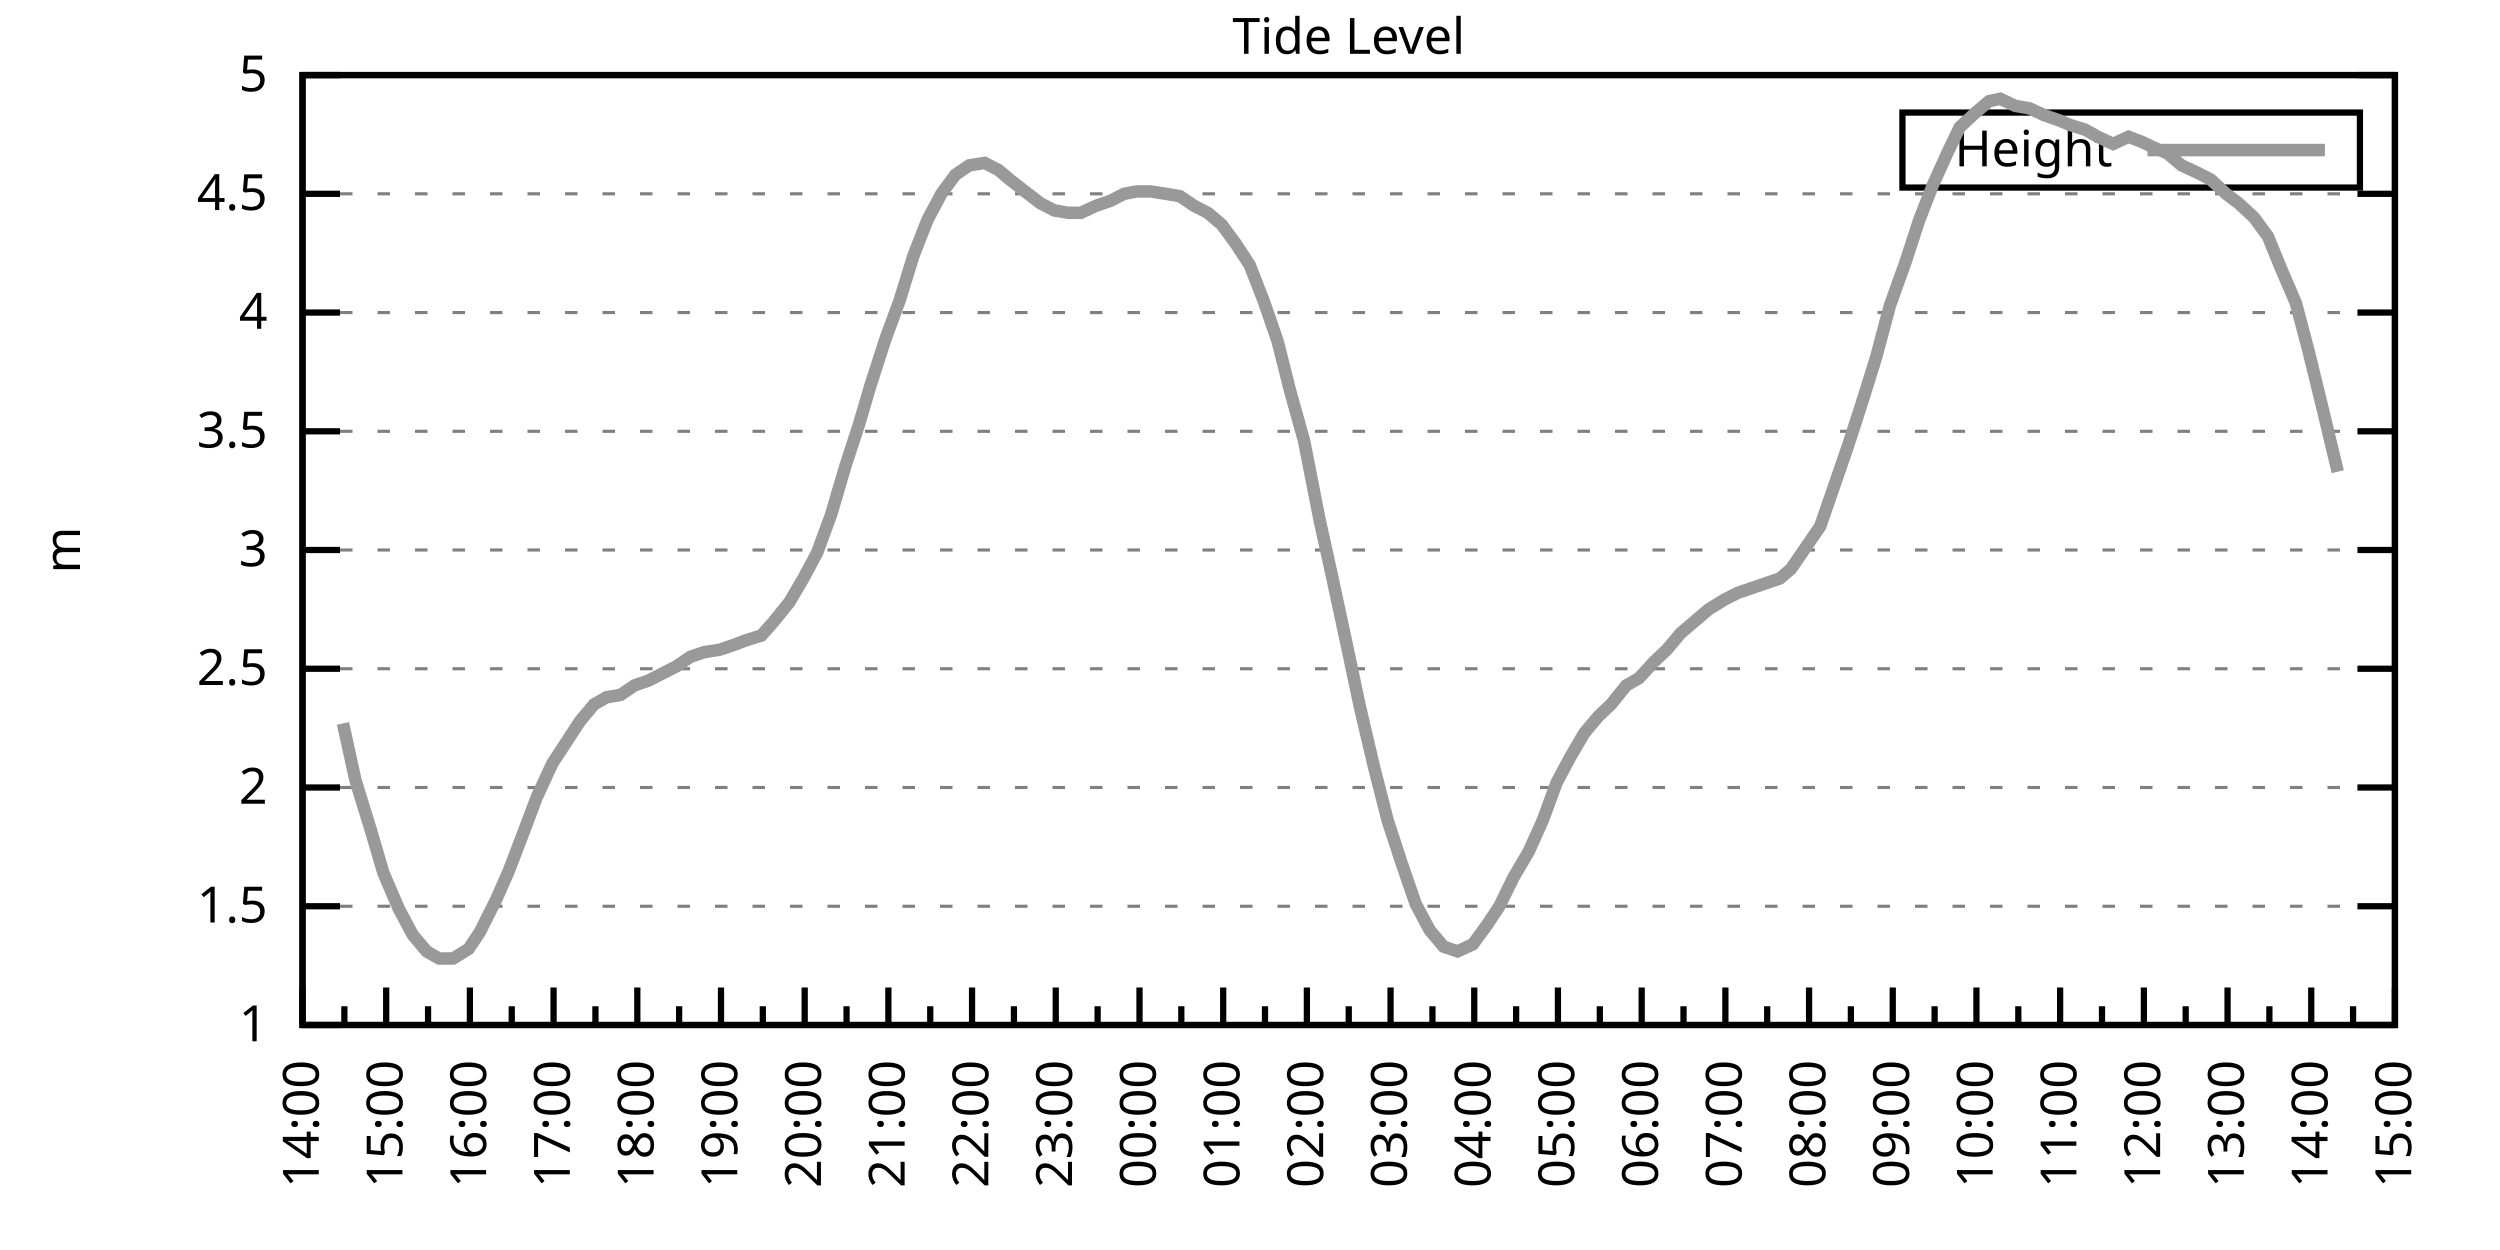
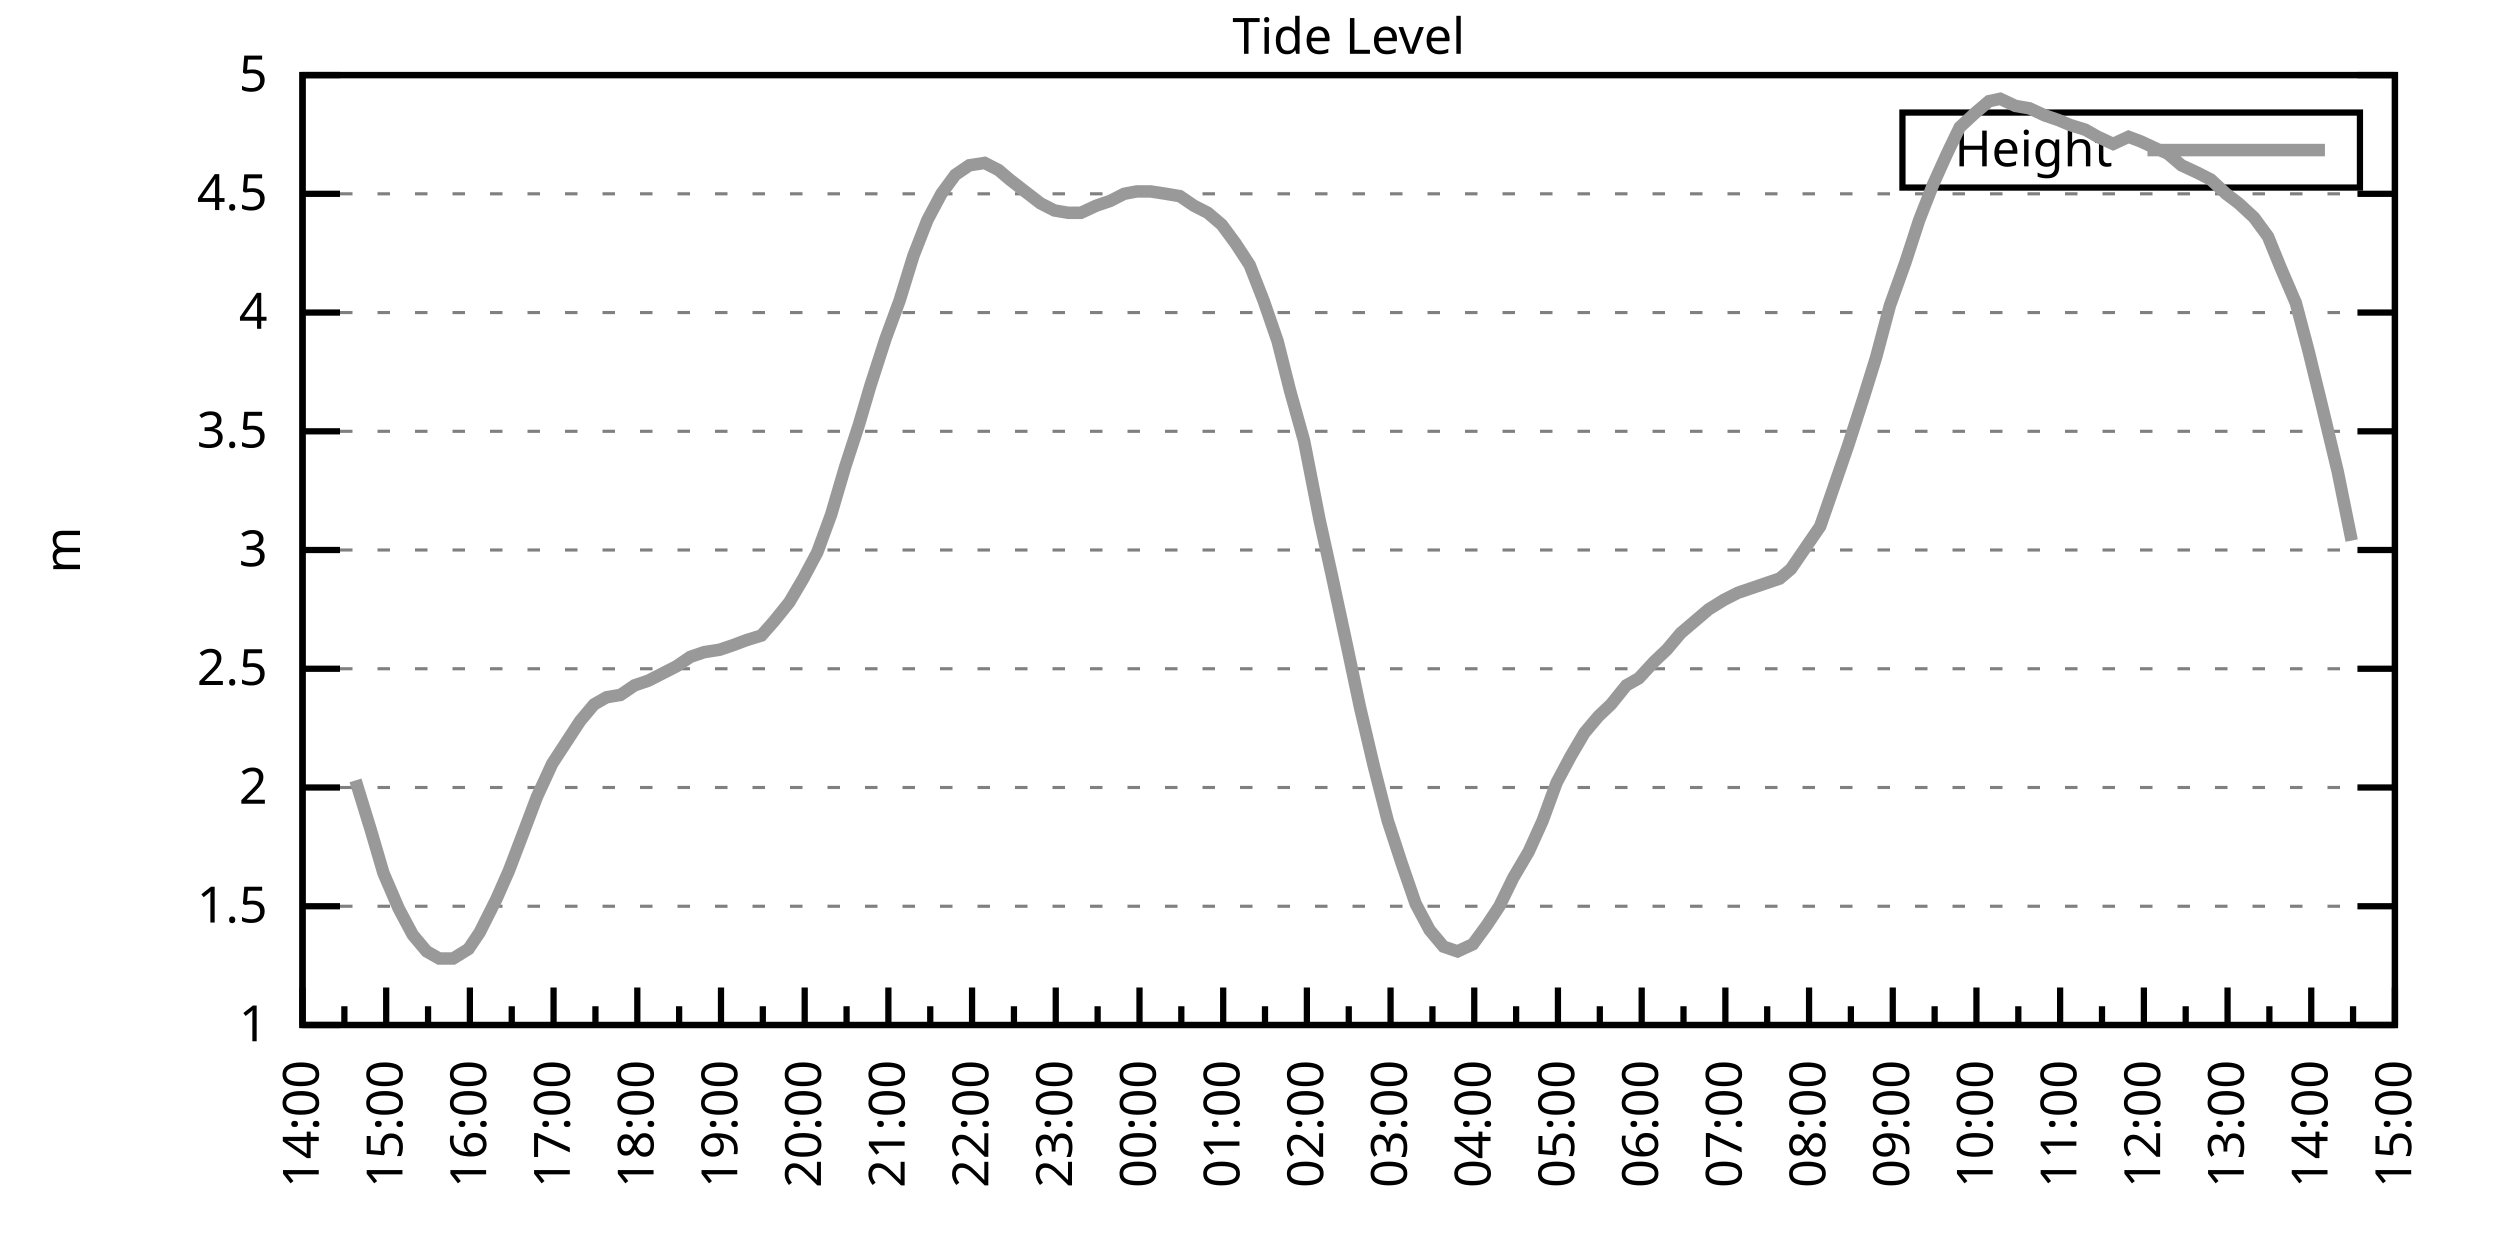
<svg xmlns="http://www.w3.org/2000/svg" xmlns:xlink="http://www.w3.org/1999/xlink" width="400" height="200" viewBox="0 0 400 200">
  <g id="gnuplot_canvas">
    <rect x="0" y="0" width="400" height="200" fill="none" />
    <defs>
      <circle id="gpDot" r="0.5" stroke-width="0.5" stroke="currentColor" />
      <path id="gpPt0" stroke-width="0.333" stroke="currentColor" d="M-1,0 h2 M0,-1 v2" />
      <path id="gpPt1" stroke-width="0.333" stroke="currentColor" d="M-1,-1 L1,1 M1,-1 L-1,1" />
      <path id="gpPt2" stroke-width="0.333" stroke="currentColor" d="M-1,0 L1,0 M0,-1 L0,1 M-1,-1 L1,1 M-1,1 L1,-1" />
      <rect id="gpPt3" stroke-width="0.333" stroke="currentColor" x="-1" y="-1" width="2" height="2" />
      <rect id="gpPt4" stroke-width="0.333" stroke="currentColor" fill="currentColor" x="-1" y="-1" width="2" height="2" />
      <circle id="gpPt5" stroke-width="0.333" stroke="currentColor" cx="0" cy="0" r="1" />
      <use xlink:href="#gpPt5" id="gpPt6" fill="currentColor" stroke="none" />
      <path id="gpPt7" stroke-width="0.333" stroke="currentColor" d="M0,-1.33 L-1.33,0.67 L1.33,0.67 z" />
      <use xlink:href="#gpPt7" id="gpPt8" fill="currentColor" stroke="none" />
      <use xlink:href="#gpPt7" id="gpPt9" stroke="currentColor" transform="rotate(180)" />
      <use xlink:href="#gpPt9" id="gpPt10" fill="currentColor" stroke="none" />
      <use xlink:href="#gpPt3" id="gpPt11" stroke="currentColor" transform="rotate(45)" />
      <use xlink:href="#gpPt11" id="gpPt12" fill="currentColor" stroke="none" />
      <path id="gpPt13" stroke-width="0.333" stroke="currentColor" d="M0,1.330 L1.265,0.411 L0.782,-1.067 L-0.782,-1.076 L-1.265,0.411 z" />
      <use xlink:href="#gpPt13" id="gpPt14" fill="currentColor" stroke="none" />
      <filter id="textbox" filterUnits="objectBoundingBox" x="0" y="0" height="1" width="1">
        <feFlood flood-color="white" flood-opacity="1" result="bgnd" />
        <feComposite in="SourceGraphic" in2="bgnd" operator="atop" />
      </filter>
      <filter id="greybox" filterUnits="objectBoundingBox" x="0" y="0" height="1" width="1">
        <feFlood flood-color="lightgrey" flood-opacity="1" result="grey" />
        <feComposite in="SourceGraphic" in2="grey" operator="atop" />
      </filter>
    </defs>
    <g fill="none" color="white" stroke="currentColor" stroke-width="1.00" stroke-linecap="butt" stroke-linejoin="miter">
</g>
    <g fill="none" color="black" stroke="currentColor" stroke-width="1.00" stroke-linecap="butt" stroke-linejoin="miter">
      <g stroke="none" shape-rendering="crispEdges">
        <polygon fill="rgb(255, 255, 255)" points="48.40,164.00 383.18,164.00 383.18,12.02 48.40,12.02 " />
      </g>
    </g>
    <g fill="none" color="black" stroke="currentColor" stroke-width="1.00" stroke-linecap="butt" stroke-linejoin="miter">
</g>
    <g fill="none" color="black" stroke="black" stroke-width="0.50" stroke-linecap="butt" stroke-linejoin="miter">
</g>
    <g fill="none" color="gray" stroke="currentColor" stroke-width="0.50" stroke-linecap="butt" stroke-linejoin="miter">
      <path stroke="gray" stroke-dasharray="2,4" class="gridline" d="M48.40,164.00 L383.19,164.00  " />
    </g>
    <g fill="none" color="gray" stroke="gray" stroke-width="1.00" stroke-linecap="butt" stroke-linejoin="miter">
</g>
    <g fill="none" color="black" stroke="currentColor" stroke-width="1.00" stroke-linecap="butt" stroke-linejoin="miter">
      <path stroke="black" d="M48.40,164.00 L54.40,164.00 M383.19,164.00 L377.19,164.00  " />
      <g transform="translate(42.80,166.60)" stroke="none" fill="black" font-family="Sans" font-size="8.00" text-anchor="end">
        <text>
          <tspan font-family="Sans"> 1</tspan>
        </text>
      </g>
    </g>
    <g fill="none" color="black" stroke="currentColor" stroke-width="1.00" stroke-linecap="butt" stroke-linejoin="miter">
</g>
    <g fill="none" color="black" stroke="black" stroke-width="0.50" stroke-linecap="butt" stroke-linejoin="miter">
</g>
    <g fill="none" color="gray" stroke="currentColor" stroke-width="0.50" stroke-linecap="butt" stroke-linejoin="miter">
      <path stroke="gray" stroke-dasharray="2,4" class="gridline" d="M48.40,145.00 L383.19,145.00  " />
    </g>
    <g fill="none" color="gray" stroke="gray" stroke-width="1.00" stroke-linecap="butt" stroke-linejoin="miter">
</g>
    <g fill="none" color="black" stroke="currentColor" stroke-width="1.00" stroke-linecap="butt" stroke-linejoin="miter">
      <path stroke="black" d="M48.40,145.00 L54.40,145.00 M383.19,145.00 L377.19,145.00  " />
      <g transform="translate(42.80,147.60)" stroke="none" fill="black" font-family="Sans" font-size="8.00" text-anchor="end">
        <text>
          <tspan font-family="Sans"> 1.5</tspan>
        </text>
      </g>
    </g>
    <g fill="none" color="black" stroke="currentColor" stroke-width="1.00" stroke-linecap="butt" stroke-linejoin="miter">
</g>
    <g fill="none" color="black" stroke="black" stroke-width="0.50" stroke-linecap="butt" stroke-linejoin="miter">
</g>
    <g fill="none" color="gray" stroke="currentColor" stroke-width="0.50" stroke-linecap="butt" stroke-linejoin="miter">
      <path stroke="gray" stroke-dasharray="2,4" class="gridline" d="M48.40,126.00 L383.19,126.00  " />
    </g>
    <g fill="none" color="gray" stroke="gray" stroke-width="1.00" stroke-linecap="butt" stroke-linejoin="miter">
</g>
    <g fill="none" color="black" stroke="currentColor" stroke-width="1.00" stroke-linecap="butt" stroke-linejoin="miter">
      <path stroke="black" d="M48.40,126.00 L54.40,126.00 M383.19,126.00 L377.19,126.00  " />
      <g transform="translate(42.80,128.60)" stroke="none" fill="black" font-family="Sans" font-size="8.00" text-anchor="end">
        <text>
          <tspan font-family="Sans"> 2</tspan>
        </text>
      </g>
    </g>
    <g fill="none" color="black" stroke="currentColor" stroke-width="1.00" stroke-linecap="butt" stroke-linejoin="miter">
</g>
    <g fill="none" color="black" stroke="black" stroke-width="0.50" stroke-linecap="butt" stroke-linejoin="miter">
</g>
    <g fill="none" color="gray" stroke="currentColor" stroke-width="0.50" stroke-linecap="butt" stroke-linejoin="miter">
      <path stroke="gray" stroke-dasharray="2,4" class="gridline" d="M48.40,107.00 L383.19,107.00  " />
    </g>
    <g fill="none" color="gray" stroke="gray" stroke-width="1.00" stroke-linecap="butt" stroke-linejoin="miter">
</g>
    <g fill="none" color="black" stroke="currentColor" stroke-width="1.00" stroke-linecap="butt" stroke-linejoin="miter">
      <path stroke="black" d="M48.40,107.00 L54.40,107.00 M383.19,107.00 L377.19,107.00  " />
      <g transform="translate(42.80,109.60)" stroke="none" fill="black" font-family="Sans" font-size="8.00" text-anchor="end">
        <text>
          <tspan font-family="Sans"> 2.5</tspan>
        </text>
      </g>
    </g>
    <g fill="none" color="black" stroke="currentColor" stroke-width="1.00" stroke-linecap="butt" stroke-linejoin="miter">
</g>
    <g fill="none" color="black" stroke="black" stroke-width="0.50" stroke-linecap="butt" stroke-linejoin="miter">
</g>
    <g fill="none" color="gray" stroke="currentColor" stroke-width="0.50" stroke-linecap="butt" stroke-linejoin="miter">
      <path stroke="gray" stroke-dasharray="2,4" class="gridline" d="M48.40,88.00 L383.19,88.00  " />
    </g>
    <g fill="none" color="gray" stroke="gray" stroke-width="1.00" stroke-linecap="butt" stroke-linejoin="miter">
</g>
    <g fill="none" color="black" stroke="currentColor" stroke-width="1.00" stroke-linecap="butt" stroke-linejoin="miter">
      <path stroke="black" d="M48.40,88.00 L54.40,88.00 M383.19,88.00 L377.19,88.00  " />
      <g transform="translate(42.80,90.60)" stroke="none" fill="black" font-family="Sans" font-size="8.00" text-anchor="end">
        <text>
          <tspan font-family="Sans"> 3</tspan>
        </text>
      </g>
    </g>
    <g fill="none" color="black" stroke="currentColor" stroke-width="1.00" stroke-linecap="butt" stroke-linejoin="miter">
</g>
    <g fill="none" color="black" stroke="black" stroke-width="0.50" stroke-linecap="butt" stroke-linejoin="miter">
</g>
    <g fill="none" color="gray" stroke="currentColor" stroke-width="0.50" stroke-linecap="butt" stroke-linejoin="miter">
      <path stroke="gray" stroke-dasharray="2,4" class="gridline" d="M48.40,69.01 L383.19,69.01  " />
    </g>
    <g fill="none" color="gray" stroke="gray" stroke-width="1.00" stroke-linecap="butt" stroke-linejoin="miter">
</g>
    <g fill="none" color="black" stroke="currentColor" stroke-width="1.00" stroke-linecap="butt" stroke-linejoin="miter">
      <path stroke="black" d="M48.40,69.01 L54.40,69.01 M383.19,69.01 L377.19,69.01  " />
      <g transform="translate(42.80,71.61)" stroke="none" fill="black" font-family="Sans" font-size="8.00" text-anchor="end">
        <text>
          <tspan font-family="Sans"> 3.5</tspan>
        </text>
      </g>
    </g>
    <g fill="none" color="black" stroke="currentColor" stroke-width="1.00" stroke-linecap="butt" stroke-linejoin="miter">
</g>
    <g fill="none" color="black" stroke="black" stroke-width="0.50" stroke-linecap="butt" stroke-linejoin="miter">
</g>
    <g fill="none" color="gray" stroke="currentColor" stroke-width="0.50" stroke-linecap="butt" stroke-linejoin="miter">
      <path stroke="gray" stroke-dasharray="2,4" class="gridline" d="M48.40,50.01 L383.19,50.01  " />
    </g>
    <g fill="none" color="gray" stroke="gray" stroke-width="1.00" stroke-linecap="butt" stroke-linejoin="miter">
</g>
    <g fill="none" color="black" stroke="currentColor" stroke-width="1.00" stroke-linecap="butt" stroke-linejoin="miter">
      <path stroke="black" d="M48.40,50.01 L54.40,50.01 M383.19,50.01 L377.19,50.01  " />
      <g transform="translate(42.80,52.61)" stroke="none" fill="black" font-family="Sans" font-size="8.00" text-anchor="end">
        <text>
          <tspan font-family="Sans"> 4</tspan>
        </text>
      </g>
    </g>
    <g fill="none" color="black" stroke="currentColor" stroke-width="1.00" stroke-linecap="butt" stroke-linejoin="miter">
</g>
    <g fill="none" color="black" stroke="black" stroke-width="0.50" stroke-linecap="butt" stroke-linejoin="miter">
</g>
    <g fill="none" color="gray" stroke="currentColor" stroke-width="0.50" stroke-linecap="butt" stroke-linejoin="miter">
      <path stroke="gray" stroke-dasharray="2,4" class="gridline" d="M48.40,31.01 L383.19,31.01  " />
    </g>
    <g fill="none" color="gray" stroke="gray" stroke-width="1.00" stroke-linecap="butt" stroke-linejoin="miter">
</g>
    <g fill="none" color="black" stroke="currentColor" stroke-width="1.00" stroke-linecap="butt" stroke-linejoin="miter">
      <path stroke="black" d="M48.40,31.01 L54.40,31.01 M383.19,31.01 L377.19,31.01  " />
      <g transform="translate(42.80,33.61)" stroke="none" fill="black" font-family="Sans" font-size="8.00" text-anchor="end">
        <text>
          <tspan font-family="Sans"> 4.5</tspan>
        </text>
      </g>
    </g>
    <g fill="none" color="black" stroke="currentColor" stroke-width="1.00" stroke-linecap="butt" stroke-linejoin="miter">
</g>
    <g fill="none" color="black" stroke="black" stroke-width="0.50" stroke-linecap="butt" stroke-linejoin="miter">
</g>
    <g fill="none" color="gray" stroke="currentColor" stroke-width="0.50" stroke-linecap="butt" stroke-linejoin="miter">
      <path stroke="gray" stroke-dasharray="2,4" class="gridline" d="M48.40,12.01 L383.19,12.01  " />
    </g>
    <g fill="none" color="gray" stroke="gray" stroke-width="1.00" stroke-linecap="butt" stroke-linejoin="miter">
</g>
    <g fill="none" color="black" stroke="currentColor" stroke-width="1.00" stroke-linecap="butt" stroke-linejoin="miter">
      <path stroke="black" d="M48.40,12.01 L54.40,12.01 M383.19,12.01 L377.19,12.01  " />
      <g transform="translate(42.80,14.61)" stroke="none" fill="black" font-family="Sans" font-size="8.00" text-anchor="end">
        <text>
          <tspan font-family="Sans"> 5</tspan>
        </text>
      </g>
    </g>
    <g fill="none" color="black" stroke="currentColor" stroke-width="1.00" stroke-linecap="butt" stroke-linejoin="miter">
      <path stroke="black" d="M48.40,164.00 L48.40,158.00  " />
      <g transform="translate(51.00,169.60) rotate(270)" stroke="none" fill="black" font-family="Sans" font-size="8.00" text-anchor="end">
        <text>
          <tspan font-family="Sans">14:00</tspan>
        </text>
      </g>
    </g>
    <g fill="none" color="black" stroke="currentColor" stroke-width="1.00" stroke-linecap="butt" stroke-linejoin="miter">
      <path stroke="black" d="M55.10,164.00 L55.10,161.00 M61.79,164.00 L61.79,158.00  " />
      <g transform="translate(64.39,169.60) rotate(270)" stroke="none" fill="black" font-family="Sans" font-size="8.00" text-anchor="end">
        <text>
          <tspan font-family="Sans">15:00</tspan>
        </text>
      </g>
    </g>
    <g fill="none" color="black" stroke="currentColor" stroke-width="1.00" stroke-linecap="butt" stroke-linejoin="miter">
      <path stroke="black" d="M68.49,164.00 L68.49,161.00 M75.18,164.00 L75.18,158.00  " />
      <g transform="translate(77.78,169.60) rotate(270)" stroke="none" fill="black" font-family="Sans" font-size="8.00" text-anchor="end">
        <text>
          <tspan font-family="Sans">16:00</tspan>
        </text>
      </g>
    </g>
    <g fill="none" color="black" stroke="currentColor" stroke-width="1.00" stroke-linecap="butt" stroke-linejoin="miter">
      <path stroke="black" d="M81.88,164.00 L81.88,161.00 M88.57,164.00 L88.57,158.00  " />
      <g transform="translate(91.17,169.60) rotate(270)" stroke="none" fill="black" font-family="Sans" font-size="8.00" text-anchor="end">
        <text>
          <tspan font-family="Sans">17:00</tspan>
        </text>
      </g>
    </g>
    <g fill="none" color="black" stroke="currentColor" stroke-width="1.00" stroke-linecap="butt" stroke-linejoin="miter">
      <path stroke="black" d="M95.27,164.00 L95.27,161.00 M101.97,164.00 L101.97,158.00  " />
      <g transform="translate(104.57,169.60) rotate(270)" stroke="none" fill="black" font-family="Sans" font-size="8.00" text-anchor="end">
        <text>
          <tspan font-family="Sans">18:00</tspan>
        </text>
      </g>
    </g>
    <g fill="none" color="black" stroke="currentColor" stroke-width="1.00" stroke-linecap="butt" stroke-linejoin="miter">
      <path stroke="black" d="M108.66,164.00 L108.66,161.00 M115.36,164.00 L115.36,158.00  " />
      <g transform="translate(117.96,169.60) rotate(270)" stroke="none" fill="black" font-family="Sans" font-size="8.00" text-anchor="end">
        <text>
          <tspan font-family="Sans">19:00</tspan>
        </text>
      </g>
    </g>
    <g fill="none" color="black" stroke="currentColor" stroke-width="1.00" stroke-linecap="butt" stroke-linejoin="miter">
      <path stroke="black" d="M122.05,164.00 L122.05,161.00 M128.75,164.00 L128.75,158.00  " />
      <g transform="translate(131.35,169.60) rotate(270)" stroke="none" fill="black" font-family="Sans" font-size="8.00" text-anchor="end">
        <text>
          <tspan font-family="Sans">20:00</tspan>
        </text>
      </g>
    </g>
    <g fill="none" color="black" stroke="currentColor" stroke-width="1.00" stroke-linecap="butt" stroke-linejoin="miter">
      <path stroke="black" d="M135.45,164.00 L135.45,161.00 M142.14,164.00 L142.14,158.00  " />
      <g transform="translate(144.74,169.60) rotate(270)" stroke="none" fill="black" font-family="Sans" font-size="8.00" text-anchor="end">
        <text>
          <tspan font-family="Sans">21:00</tspan>
        </text>
      </g>
    </g>
    <g fill="none" color="black" stroke="currentColor" stroke-width="1.00" stroke-linecap="butt" stroke-linejoin="miter">
      <path stroke="black" d="M148.84,164.00 L148.84,161.00 M155.53,164.00 L155.53,158.00  " />
      <g transform="translate(158.13,169.60) rotate(270)" stroke="none" fill="black" font-family="Sans" font-size="8.00" text-anchor="end">
        <text>
          <tspan font-family="Sans">22:00</tspan>
        </text>
      </g>
    </g>
    <g fill="none" color="black" stroke="currentColor" stroke-width="1.00" stroke-linecap="butt" stroke-linejoin="miter">
      <path stroke="black" d="M162.23,164.00 L162.23,161.00 M168.92,164.00 L168.92,158.00  " />
      <g transform="translate(171.52,169.60) rotate(270)" stroke="none" fill="black" font-family="Sans" font-size="8.00" text-anchor="end">
        <text>
          <tspan font-family="Sans">23:00</tspan>
        </text>
      </g>
    </g>
    <g fill="none" color="black" stroke="currentColor" stroke-width="1.00" stroke-linecap="butt" stroke-linejoin="miter">
      <path stroke="black" d="M175.62,164.00 L175.62,161.00 M182.32,164.00 L182.32,158.00  " />
      <g transform="translate(184.92,169.60) rotate(270)" stroke="none" fill="black" font-family="Sans" font-size="8.00" text-anchor="end">
        <text>
          <tspan font-family="Sans">00:00</tspan>
        </text>
      </g>
    </g>
    <g fill="none" color="black" stroke="currentColor" stroke-width="1.00" stroke-linecap="butt" stroke-linejoin="miter">
      <path stroke="black" d="M189.01,164.00 L189.01,161.00 M195.71,164.00 L195.71,158.00  " />
      <g transform="translate(198.31,169.60) rotate(270)" stroke="none" fill="black" font-family="Sans" font-size="8.00" text-anchor="end">
        <text>
          <tspan font-family="Sans">01:00</tspan>
        </text>
      </g>
    </g>
    <g fill="none" color="black" stroke="currentColor" stroke-width="1.00" stroke-linecap="butt" stroke-linejoin="miter">
      <path stroke="black" d="M202.40,164.00 L202.40,161.00 M209.10,164.00 L209.10,158.00  " />
      <g transform="translate(211.70,169.60) rotate(270)" stroke="none" fill="black" font-family="Sans" font-size="8.00" text-anchor="end">
        <text>
          <tspan font-family="Sans">02:00</tspan>
        </text>
      </g>
    </g>
    <g fill="none" color="black" stroke="currentColor" stroke-width="1.00" stroke-linecap="butt" stroke-linejoin="miter">
      <path stroke="black" d="M215.80,164.00 L215.80,161.00 M222.49,164.00 L222.49,158.00  " />
      <g transform="translate(225.09,169.60) rotate(270)" stroke="none" fill="black" font-family="Sans" font-size="8.00" text-anchor="end">
        <text>
          <tspan font-family="Sans">03:00</tspan>
        </text>
      </g>
    </g>
    <g fill="none" color="black" stroke="currentColor" stroke-width="1.00" stroke-linecap="butt" stroke-linejoin="miter">
      <path stroke="black" d="M229.19,164.00 L229.19,161.00 M235.88,164.00 L235.88,158.00  " />
      <g transform="translate(238.48,169.60) rotate(270)" stroke="none" fill="black" font-family="Sans" font-size="8.00" text-anchor="end">
        <text>
          <tspan font-family="Sans">04:00</tspan>
        </text>
      </g>
    </g>
    <g fill="none" color="black" stroke="currentColor" stroke-width="1.00" stroke-linecap="butt" stroke-linejoin="miter">
      <path stroke="black" d="M242.58,164.00 L242.58,161.00 M249.27,164.00 L249.27,158.00  " />
      <g transform="translate(251.87,169.60) rotate(270)" stroke="none" fill="black" font-family="Sans" font-size="8.00" text-anchor="end">
        <text>
          <tspan font-family="Sans">05:00</tspan>
        </text>
      </g>
    </g>
    <g fill="none" color="black" stroke="currentColor" stroke-width="1.00" stroke-linecap="butt" stroke-linejoin="miter">
      <path stroke="black" d="M255.97,164.00 L255.97,161.00 M262.67,164.00 L262.67,158.00  " />
      <g transform="translate(265.27,169.60) rotate(270)" stroke="none" fill="black" font-family="Sans" font-size="8.00" text-anchor="end">
        <text>
          <tspan font-family="Sans">06:00</tspan>
        </text>
      </g>
    </g>
    <g fill="none" color="black" stroke="currentColor" stroke-width="1.00" stroke-linecap="butt" stroke-linejoin="miter">
      <path stroke="black" d="M269.36,164.00 L269.36,161.00 M276.06,164.00 L276.06,158.00  " />
      <g transform="translate(278.66,169.60) rotate(270)" stroke="none" fill="black" font-family="Sans" font-size="8.00" text-anchor="end">
        <text>
          <tspan font-family="Sans">07:00</tspan>
        </text>
      </g>
    </g>
    <g fill="none" color="black" stroke="currentColor" stroke-width="1.00" stroke-linecap="butt" stroke-linejoin="miter">
      <path stroke="black" d="M282.75,164.00 L282.75,161.00 M289.45,164.00 L289.45,158.00  " />
      <g transform="translate(292.05,169.60) rotate(270)" stroke="none" fill="black" font-family="Sans" font-size="8.00" text-anchor="end">
        <text>
          <tspan font-family="Sans">08:00</tspan>
        </text>
      </g>
    </g>
    <g fill="none" color="black" stroke="currentColor" stroke-width="1.00" stroke-linecap="butt" stroke-linejoin="miter">
      <path stroke="black" d="M296.14,164.00 L296.14,161.00 M302.84,164.00 L302.84,158.00  " />
      <g transform="translate(305.44,169.60) rotate(270)" stroke="none" fill="black" font-family="Sans" font-size="8.00" text-anchor="end">
        <text>
          <tspan font-family="Sans">09:00</tspan>
        </text>
      </g>
    </g>
    <g fill="none" color="black" stroke="currentColor" stroke-width="1.00" stroke-linecap="butt" stroke-linejoin="miter">
      <path stroke="black" d="M309.54,164.00 L309.54,161.00 M316.23,164.00 L316.23,158.00  " />
      <g transform="translate(318.83,169.60) rotate(270)" stroke="none" fill="black" font-family="Sans" font-size="8.00" text-anchor="end">
        <text>
          <tspan font-family="Sans">10:00</tspan>
        </text>
      </g>
    </g>
    <g fill="none" color="black" stroke="currentColor" stroke-width="1.00" stroke-linecap="butt" stroke-linejoin="miter">
      <path stroke="black" d="M322.93,164.00 L322.93,161.00 M329.62,164.00 L329.62,158.00  " />
      <g transform="translate(332.22,169.60) rotate(270)" stroke="none" fill="black" font-family="Sans" font-size="8.00" text-anchor="end">
        <text>
          <tspan font-family="Sans">11:00</tspan>
        </text>
      </g>
    </g>
    <g fill="none" color="black" stroke="currentColor" stroke-width="1.00" stroke-linecap="butt" stroke-linejoin="miter">
      <path stroke="black" d="M336.32,164.00 L336.32,161.00 M343.02,164.00 L343.02,158.00  " />
      <g transform="translate(345.62,169.60) rotate(270)" stroke="none" fill="black" font-family="Sans" font-size="8.00" text-anchor="end">
        <text>
          <tspan font-family="Sans">12:00</tspan>
        </text>
      </g>
    </g>
    <g fill="none" color="black" stroke="currentColor" stroke-width="1.00" stroke-linecap="butt" stroke-linejoin="miter">
      <path stroke="black" d="M349.71,164.00 L349.71,161.00 M356.41,164.00 L356.41,158.00  " />
      <g transform="translate(359.01,169.60) rotate(270)" stroke="none" fill="black" font-family="Sans" font-size="8.00" text-anchor="end">
        <text>
          <tspan font-family="Sans">13:00</tspan>
        </text>
      </g>
    </g>
    <g fill="none" color="black" stroke="currentColor" stroke-width="1.00" stroke-linecap="butt" stroke-linejoin="miter">
      <path stroke="black" d="M363.10,164.00 L363.10,161.00 M369.80,164.00 L369.80,158.00  " />
      <g transform="translate(372.40,169.60) rotate(270)" stroke="none" fill="black" font-family="Sans" font-size="8.00" text-anchor="end">
        <text>
          <tspan font-family="Sans">14:00</tspan>
        </text>
      </g>
    </g>
    <g fill="none" color="black" stroke="currentColor" stroke-width="1.00" stroke-linecap="butt" stroke-linejoin="miter">
      <path stroke="black" d="M376.49,164.00 L376.49,161.00 M383.19,164.00 L383.19,158.00  " />
      <g transform="translate(385.79,169.60) rotate(270)" stroke="none" fill="black" font-family="Sans" font-size="8.00" text-anchor="end">
        <text>
          <tspan font-family="Sans">15:00</tspan>
        </text>
      </g>
    </g>
    <g fill="none" color="black" stroke="currentColor" stroke-width="1.00" stroke-linecap="butt" stroke-linejoin="miter">
</g>
    <g fill="none" color="black" stroke="currentColor" stroke-width="1.00" stroke-linecap="butt" stroke-linejoin="miter">
      <path stroke="black" d="M48.40,12.01 L48.40,164.00 L383.19,164.00 L383.19,12.01 L48.40,12.01 Z  " />
    </g>
    <g fill="none" color="black" stroke="currentColor" stroke-width="1.00" stroke-linecap="butt" stroke-linejoin="miter">
      <g transform="translate(12.80,88.01) rotate(270)" stroke="none" fill="black" font-family="Sans" font-size="8.00" text-anchor="middle">
        <text>
          <tspan font-family="Sans">m</tspan>
        </text>
      </g>
    </g>
    <g fill="none" color="black" stroke="currentColor" stroke-width="1.00" stroke-linecap="butt" stroke-linejoin="miter">
</g>
    <g fill="none" color="black" stroke="currentColor" stroke-width="1.00" stroke-linecap="butt" stroke-linejoin="miter">
      <path stroke="black" d="M304.39,30.01 L304.39,18.01 L377.59,18.01 L377.59,30.01 L304.39,30.01 Z  " />
    </g>
    <g id="Tide_level_plot_1">
      <g fill="none" color="white" stroke="black" stroke-width="2.00" stroke-linecap="butt" stroke-linejoin="miter">
</g>
      <g fill="none" color="black" stroke="currentColor" stroke-width="2.00" stroke-linecap="butt" stroke-linejoin="miter">
        <g transform="translate(337.99,26.61)" stroke="none" fill="black" font-family="Sans" font-size="8.00" text-anchor="end">
          <text>
            <tspan font-family="Sans">Height</tspan>
          </text>
        </g>
      </g>
      <g fill="none" color="black" stroke="currentColor" stroke-width="2.00" stroke-linecap="butt" stroke-linejoin="miter">
-         <path stroke="rgb(153, 153, 153)" d="M343.59,24.01 L371.99,24.01 M54.87,115.74 L56.88,124.86 L59.34,132.84 L61.35,139.68 L63.80,145.38 L66.03,149.56   L68.26,152.22 L70.27,153.36 L72.50,153.36 L74.96,151.84 L76.75,149.18 L79.42,143.86 L81.43,139.30 L83.89,132.84   L85.90,127.52 L88.35,122.20 L90.58,118.78 L92.82,115.36 L95.05,112.70 L97.06,111.56 L99.29,111.18 L101.52,109.66   L103.75,108.90 L105.98,107.76 L108.22,106.62 L110.45,105.10 L112.68,104.34 L115.13,103.96 L117.37,103.20 L119.38,102.44   L121.83,101.68 L123.84,99.40 L126.29,96.36 L128.53,92.56 L130.76,88.38 L132.99,82.31 L135.22,74.71 L137.45,67.87   L139.24,61.79 L141.69,54.19 L143.93,48.11 L146.16,40.89 L148.39,35.19 L150.62,31.01 L152.85,27.97 L155.09,26.45   L157.54,26.07 L159.77,27.21 L161.56,28.73 L164.01,30.63 L166.47,32.53 L168.70,33.67 L170.93,34.05 L172.94,34.05   L175.40,32.91 L177.63,32.15 L179.86,31.01 L181.87,30.63 L184.10,30.63 L186.56,31.01 L188.79,31.39 L191.02,32.91   L193.25,34.05 L195.48,35.95 L197.72,38.99 L199.95,42.41 L202.18,48.11 L204.41,54.57 L206.42,62.55 L208.65,70.53   L211.11,83.07 L213.12,92.18 L215.57,103.58 L217.58,113.08 L219.81,122.58 L222.04,131.32 L224.28,138.16 L226.51,144.62   L228.74,148.80 L230.97,151.46 L233.20,152.22 L235.66,151.08 L237.89,148.04 L239.90,145.00 L242.13,140.44 L244.59,136.26   L246.82,131.32 L249.05,125.24 L251.28,121.06 L253.51,117.26 L255.75,114.60 L257.76,112.70 L260.21,109.66 L262.22,108.52   L264.67,105.86 L266.68,103.96 L268.92,101.30 L271.15,99.40 L273.38,97.50 L275.83,95.98 L278.07,94.84 L280.30,94.08   L282.53,93.32 L284.76,92.56 L286.55,91.04 L291.23,84.21 L293.47,77.75 L295.70,71.29 L298.15,63.69 L300.16,57.23   L302.39,48.87 L304.85,42.03 L307.08,35.19 L309.31,29.49 L311.54,24.55 L313.55,20.37 L316.01,18.09 L318.24,16.19   L320.03,15.81 L322.48,16.95 L324.71,17.33 L327.17,18.47 L329.40,19.23 L331.19,19.99 L333.64,20.75 L335.65,21.89   L338.10,23.03 L340.56,21.89 L342.57,22.65 L345.02,23.79 L346.81,24.55 L349.04,26.45 L351.50,27.59 L353.73,28.73   L356.18,31.01 L358.19,32.53 L360.65,34.81 L362.88,37.85 L364.89,42.79 L367.34,48.49 L369.35,56.09 L371.58,65.21   L374.04,75.47  " />
+         <path stroke="rgb(153, 153, 153)" d="M343.59,24.01 L371.99,24.01 M56.88,124.86 L59.34,132.84 L61.35,139.68 L63.80,145.38 L66.03,149.56 L68.26,152.22   L70.27,153.36 L72.50,153.36 L74.96,151.84 L76.75,149.18 L79.42,143.86 L81.43,139.30 L83.89,132.84 L85.90,127.52   L88.35,122.20 L90.58,118.78 L92.82,115.36 L95.05,112.70 L97.06,111.56 L99.29,111.18 L101.52,109.66 L103.75,108.90   L105.98,107.76 L108.22,106.62 L110.45,105.10 L112.68,104.34 L115.13,103.96 L117.37,103.20 L119.38,102.44 L121.83,101.68   L123.84,99.40 L126.29,96.36 L128.53,92.56 L130.76,88.38 L132.99,82.31 L135.22,74.71 L137.45,67.87 L139.24,61.79   L141.69,54.19 L143.93,48.11 L146.16,40.89 L148.39,35.19 L150.62,31.01 L152.85,27.97 L155.09,26.45 L157.54,26.07   L159.77,27.21 L161.56,28.73 L164.01,30.63 L166.47,32.53 L168.70,33.67 L170.93,34.05 L172.94,34.05 L175.40,32.91   L177.63,32.15 L179.86,31.01 L181.87,30.63 L184.10,30.63 L186.56,31.01 L188.79,31.39 L191.02,32.91 L193.25,34.05   L195.48,35.95 L197.72,38.99 L199.95,42.41 L202.18,48.11 L204.41,54.57 L206.42,62.55 L208.65,70.53 L211.11,83.07   L213.12,92.18 L215.57,103.58 L217.58,113.08 L219.81,122.58 L222.04,131.32 L224.28,138.16 L226.51,144.62 L228.74,148.80   L230.97,151.46 L233.20,152.22 L235.66,151.08 L237.89,148.04 L239.90,145.00 L242.13,140.44 L244.59,136.26 L246.82,131.32   L249.05,125.24 L251.28,121.06 L253.51,117.26 L255.75,114.60 L257.76,112.70 L260.21,109.66 L262.22,108.52 L264.67,105.86   L266.68,103.96 L268.92,101.30 L271.15,99.40 L273.38,97.50 L275.83,95.98 L278.07,94.84 L280.30,94.08 L282.53,93.32   L284.76,92.56 L286.55,91.04 L291.23,84.21 L293.47,77.75 L295.70,71.29 L298.15,63.69 L300.16,57.23 L302.39,48.87   L304.85,42.03 L307.08,35.19 L309.31,29.49 L311.54,24.55 L313.55,20.37 L316.01,18.09 L318.24,16.19 L320.03,15.81   L322.48,16.95 L324.71,17.33 L327.17,18.47 L329.40,19.23 L331.19,19.99 L333.64,20.75 L335.65,21.89 L338.10,23.03   L340.56,21.89 L342.57,22.65 L345.02,23.79 L346.81,24.55 L349.04,26.45 L351.50,27.59 L353.73,28.73 L356.18,31.01   L358.19,32.53 L360.65,34.81 L362.88,37.85 L364.89,42.79 L367.34,48.49 L369.35,56.09 L371.58,65.21 L374.04,75.47   L376.27,86.49  " />
      </g>
    </g>
    <g fill="none" color="black" stroke="currentColor" stroke-width="2.00" stroke-linecap="butt" stroke-linejoin="miter">
</g>
    <g fill="none" color="black" stroke="black" stroke-width="1.00" stroke-linecap="butt" stroke-linejoin="miter">
</g>
    <g fill="none" color="black" stroke="currentColor" stroke-width="1.00" stroke-linecap="butt" stroke-linejoin="miter">
      <path stroke="black" d="M48.40,12.01 L48.40,164.00 L383.19,164.00 L383.19,12.01 L48.40,12.01 Z  " />
    </g>
    <g fill="none" color="black" stroke="currentColor" stroke-width="1.00" stroke-linecap="butt" stroke-linejoin="miter">
      <g transform="translate(215.79,8.61)" stroke="none" fill="black" font-family="Sans" font-size="8.00" text-anchor="middle">
        <text>
          <tspan font-family="Sans">Tide Level</tspan>
        </text>
      </g>
    </g>
    <g fill="none" color="black" stroke="currentColor" stroke-width="1.00" stroke-linecap="butt" stroke-linejoin="miter">
</g>
  </g>
</svg>
